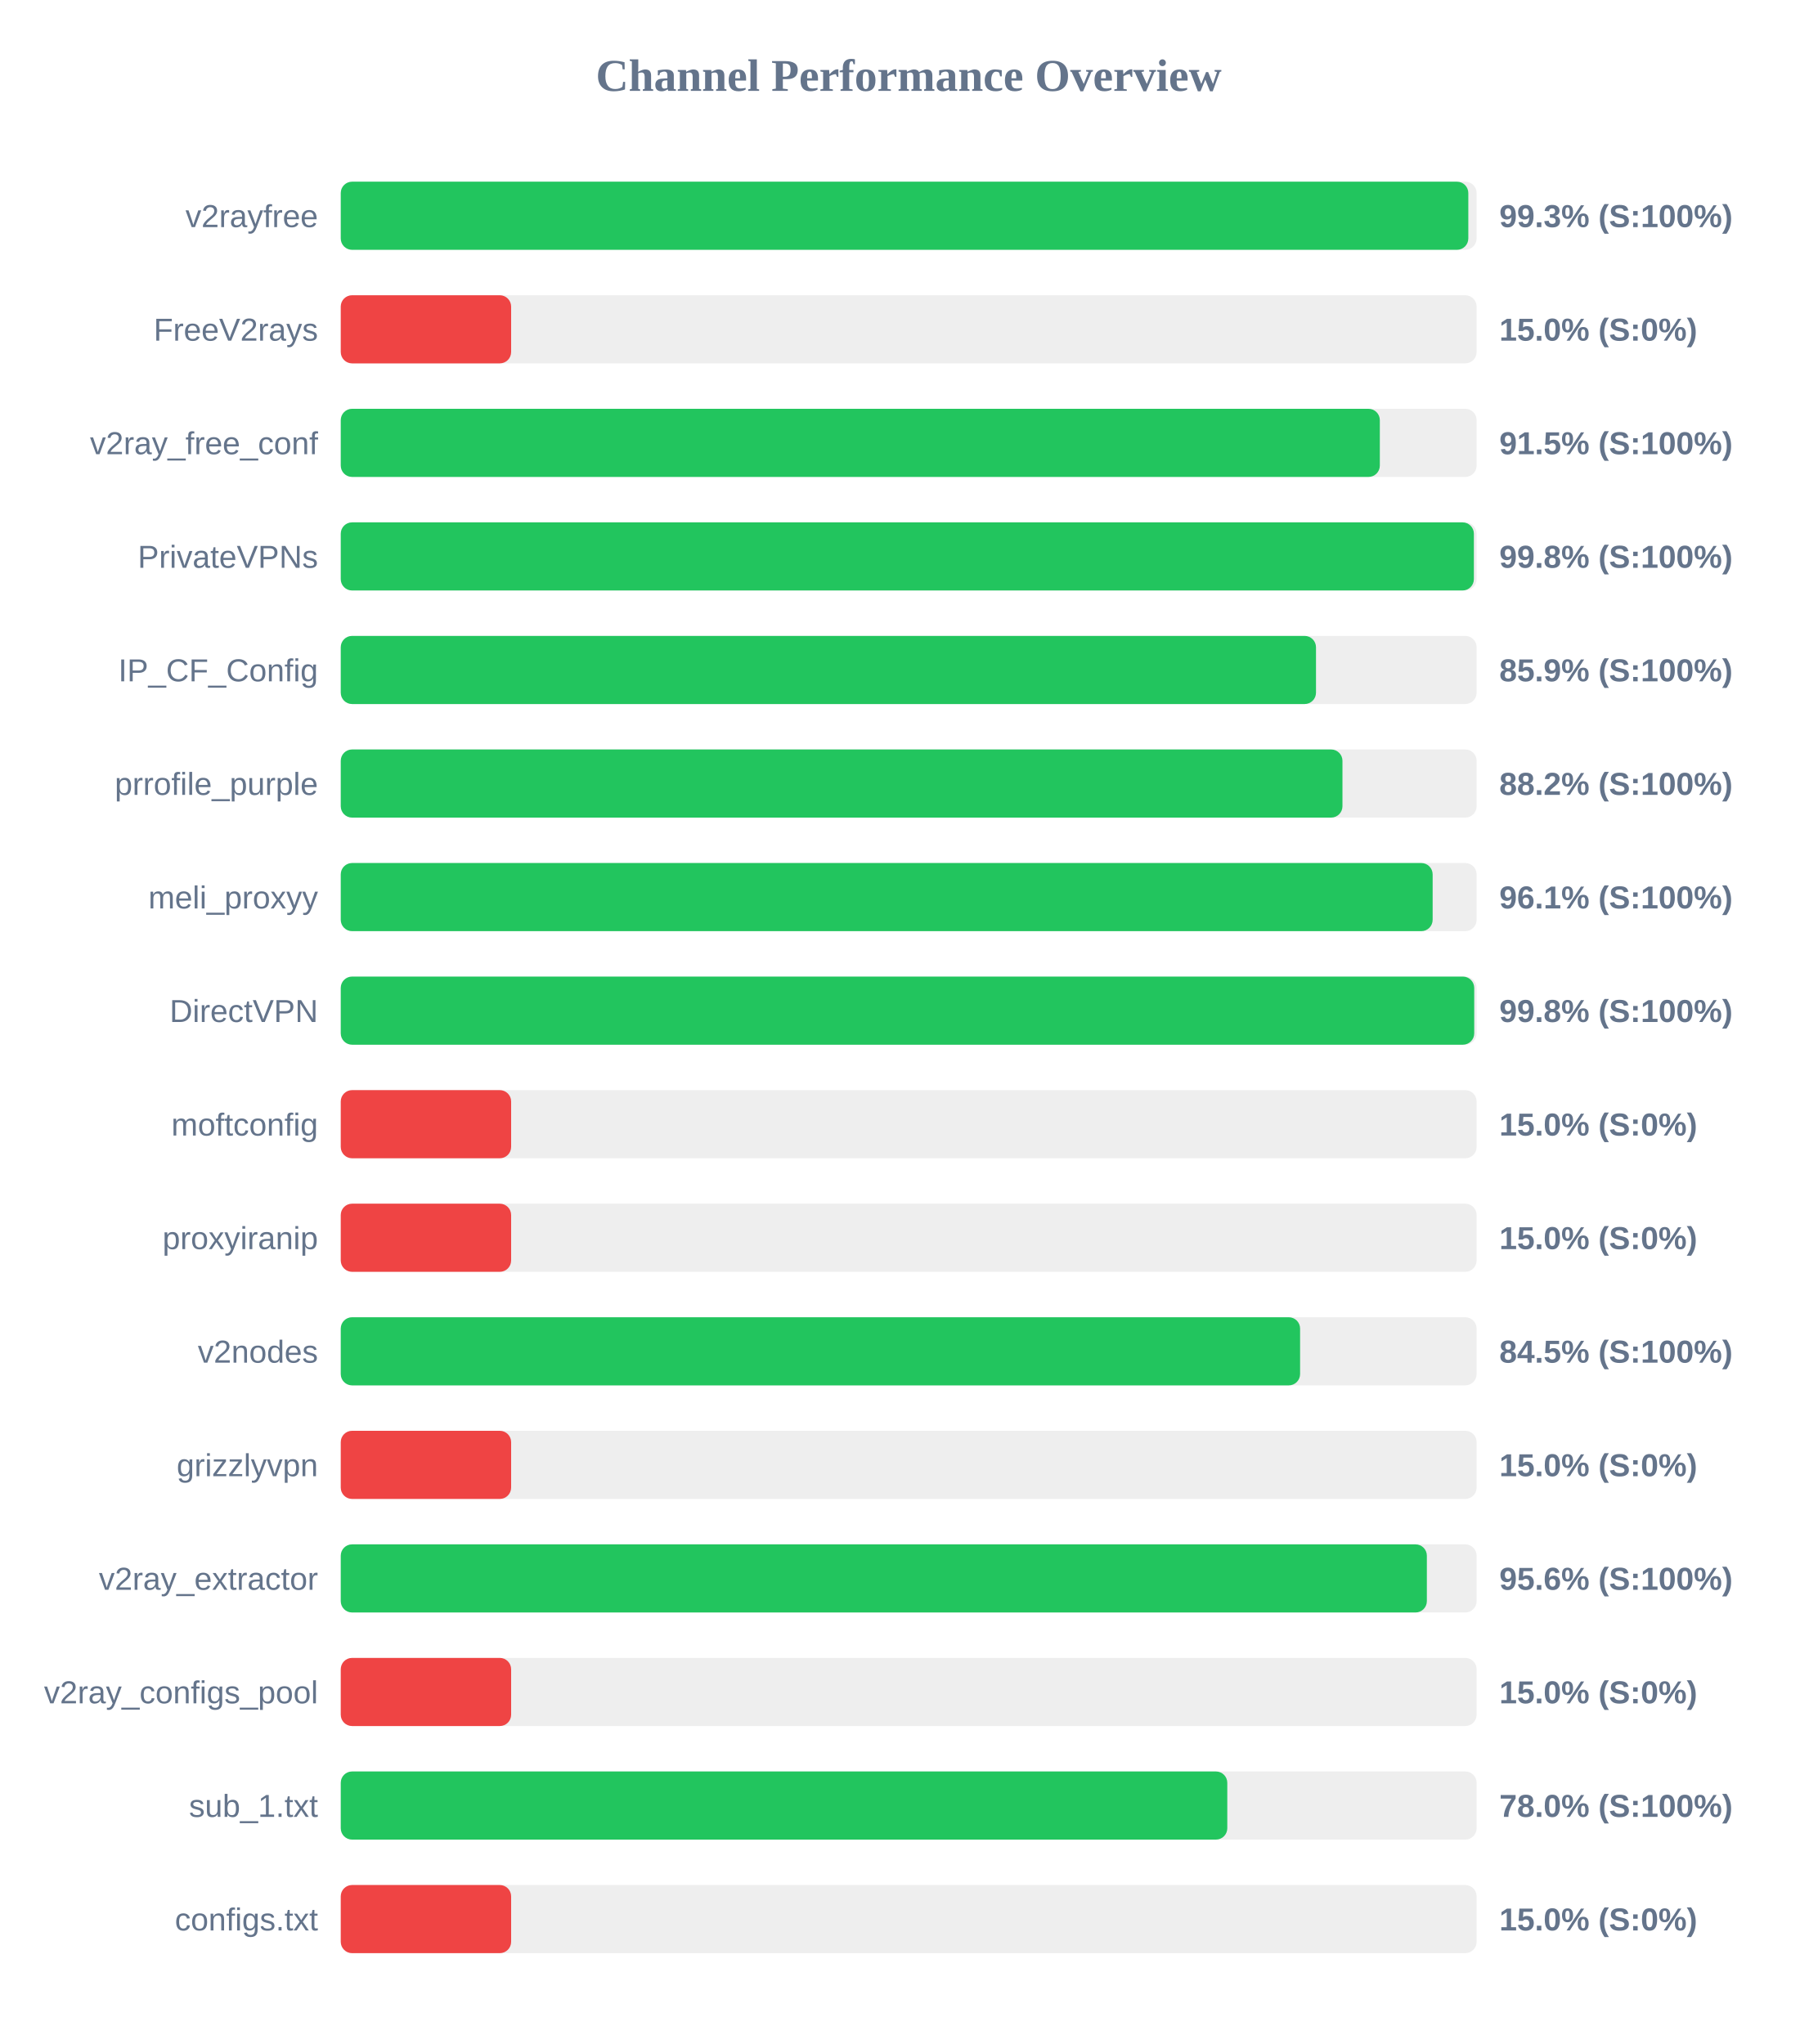
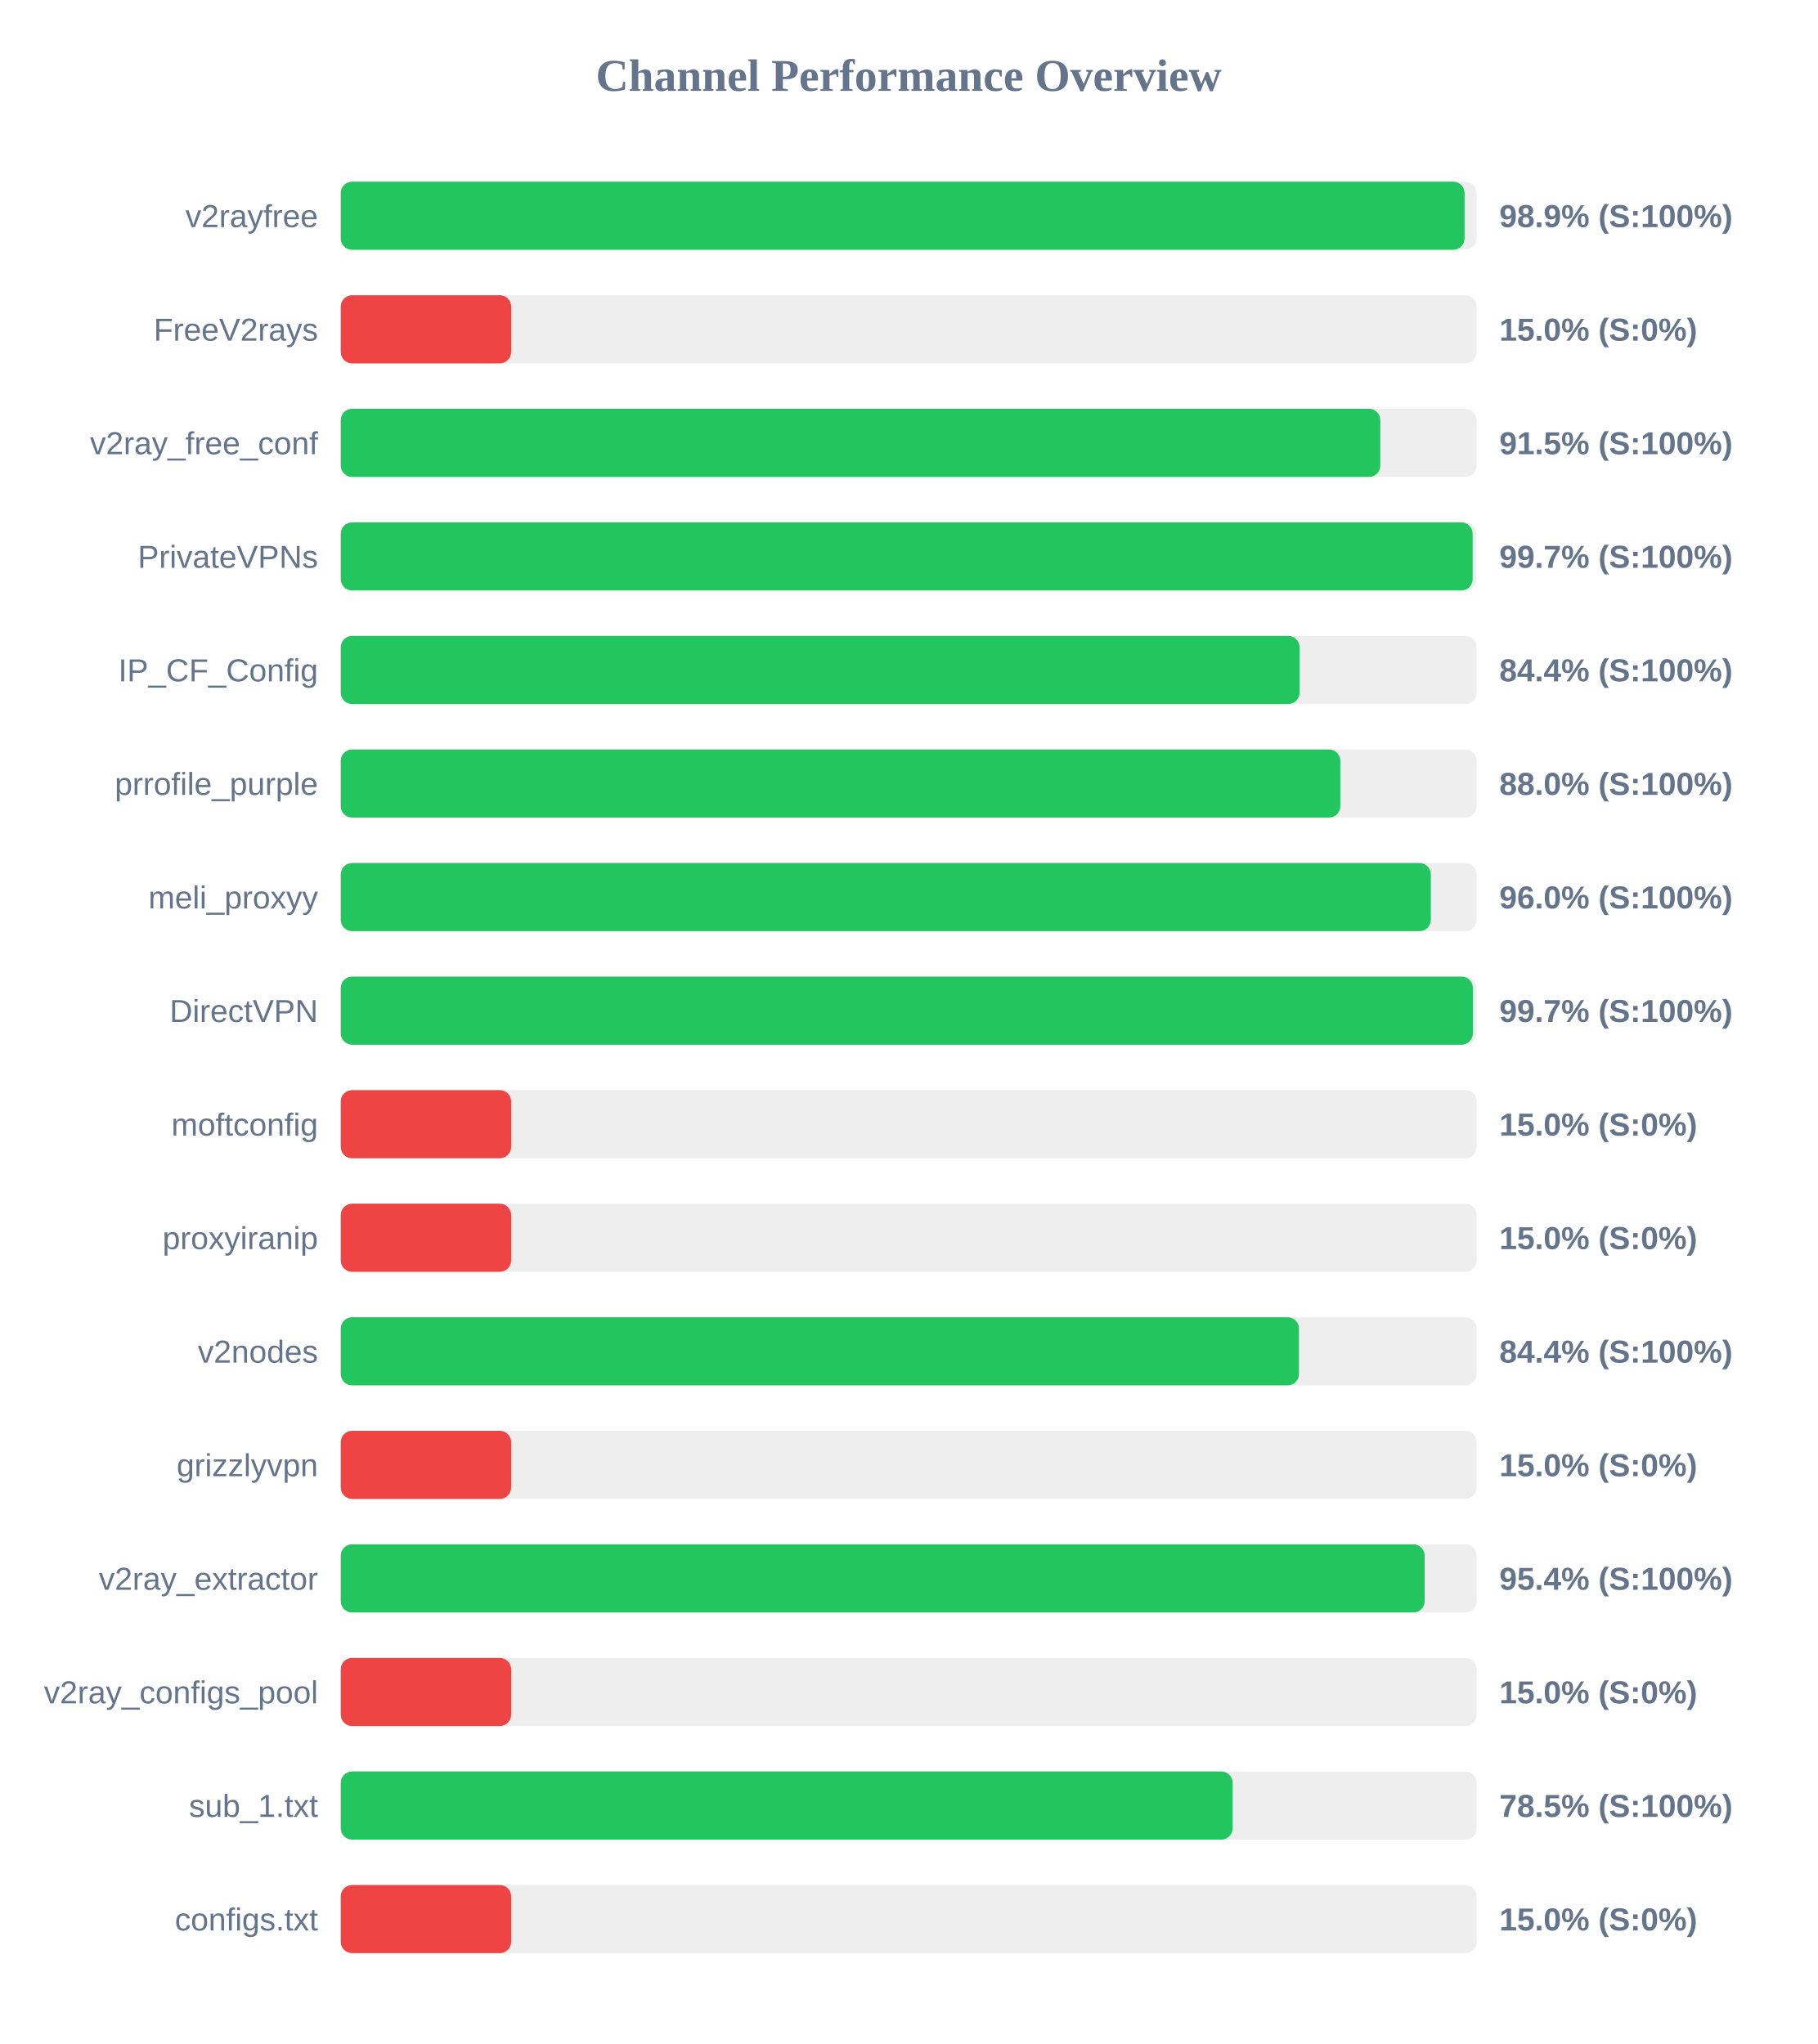
<svg xmlns="http://www.w3.org/2000/svg" width="800" height="900" version="1.1">
  <style>
        .row { font: 14px Arial; fill: #64748b; }
        .score { font: bold 14px Arial; fill: #64748b; }
    </style>
  <text x="400" y="40" text-anchor="middle" font-size="20px" font-weight="bold" fill="#64748b">Channel Performance Overview</text>
  <rect x="150" y="80" width="500" height="30" fill="#eee" rx="5" />
-   <rect x="150" y="80" width="496.35" height="30" fill="#22c55e" rx="5" />
+   <rect x="150" y="80" width="494.7" height="30" fill="#22c55e" rx="5" />
  <text x="140" y="100" text-anchor="end" class="row">v2rayfree</text>
-   <text x="660" y="100" text-anchor="start" class="score">99.3% (S:100%)</text>
+   <text x="660" y="100" text-anchor="start" class="score">98.9% (S:100%)</text>
  <rect x="150" y="130" width="500" height="30" fill="#eee" rx="5" />
  <rect x="150" y="130" width="75.0" height="30" fill="#ef4444" rx="5" />
  <text x="140" y="150" text-anchor="end" class="row">FreeV2rays</text>
  <text x="660" y="150" text-anchor="start" class="score">15.0% (S:0%)</text>
  <rect x="150" y="180" width="500" height="30" fill="#eee" rx="5" />
-   <rect x="150" y="180" width="457.4" height="30" fill="#22c55e" rx="5" />
+   <rect x="150" y="180" width="457.6" height="30" fill="#22c55e" rx="5" />
  <text x="140" y="200" text-anchor="end" class="row">v2ray_free_conf</text>
  <text x="660" y="200" text-anchor="start" class="score">91.5% (S:100%)</text>
  <rect x="150" y="230" width="500" height="30" fill="#eee" rx="5" />
-   <rect x="150" y="230" width="498.8" height="30" fill="#22c55e" rx="5" />
+   <rect x="150" y="230" width="498.25" height="30" fill="#22c55e" rx="5" />
  <text x="140" y="250" text-anchor="end" class="row">PrivateVPNs</text>
-   <text x="660" y="250" text-anchor="start" class="score">99.8% (S:100%)</text>
+   <text x="660" y="250" text-anchor="start" class="score">99.7% (S:100%)</text>
  <rect x="150" y="280" width="500" height="30" fill="#eee" rx="5" />
-   <rect x="150" y="280" width="429.3" height="30" fill="#22c55e" rx="5" />
+   <rect x="150" y="280" width="422.05" height="30" fill="#22c55e" rx="5" />
  <text x="140" y="300" text-anchor="end" class="row">IP_CF_Config</text>
-   <text x="660" y="300" text-anchor="start" class="score">85.9% (S:100%)</text>
+   <text x="660" y="300" text-anchor="start" class="score">84.4% (S:100%)</text>
  <rect x="150" y="330" width="500" height="30" fill="#eee" rx="5" />
-   <rect x="150" y="330" width="440.95" height="30" fill="#22c55e" rx="5" />
+   <rect x="150" y="330" width="440.0" height="30" fill="#22c55e" rx="5" />
  <text x="140" y="350" text-anchor="end" class="row">prrofile_purple</text>
-   <text x="660" y="350" text-anchor="start" class="score">88.2% (S:100%)</text>
+   <text x="660" y="350" text-anchor="start" class="score">88.0% (S:100%)</text>
  <rect x="150" y="380" width="500" height="30" fill="#eee" rx="5" />
-   <rect x="150" y="380" width="480.65" height="30" fill="#22c55e" rx="5" />
+   <rect x="150" y="380" width="479.85" height="30" fill="#22c55e" rx="5" />
  <text x="140" y="400" text-anchor="end" class="row">meli_proxyy</text>
-   <text x="660" y="400" text-anchor="start" class="score">96.1% (S:100%)</text>
+   <text x="660" y="400" text-anchor="start" class="score">96.0% (S:100%)</text>
  <rect x="150" y="430" width="500" height="30" fill="#eee" rx="5" />
-   <rect x="150" y="430" width="498.95" height="30" fill="#22c55e" rx="5" />
+   <rect x="150" y="430" width="498.35" height="30" fill="#22c55e" rx="5" />
  <text x="140" y="450" text-anchor="end" class="row">DirectVPN</text>
-   <text x="660" y="450" text-anchor="start" class="score">99.8% (S:100%)</text>
+   <text x="660" y="450" text-anchor="start" class="score">99.7% (S:100%)</text>
  <rect x="150" y="480" width="500" height="30" fill="#eee" rx="5" />
  <rect x="150" y="480" width="75.0" height="30" fill="#ef4444" rx="5" />
  <text x="140" y="500" text-anchor="end" class="row">moftconfig</text>
  <text x="660" y="500" text-anchor="start" class="score">15.0% (S:0%)</text>
  <rect x="150" y="530" width="500" height="30" fill="#eee" rx="5" />
  <rect x="150" y="530" width="75.0" height="30" fill="#ef4444" rx="5" />
  <text x="140" y="550" text-anchor="end" class="row">proxyiranip</text>
  <text x="660" y="550" text-anchor="start" class="score">15.0% (S:0%)</text>
  <rect x="150" y="580" width="500" height="30" fill="#eee" rx="5" />
-   <rect x="150" y="580" width="422.3" height="30" fill="#22c55e" rx="5" />
+   <rect x="150" y="580" width="421.8" height="30" fill="#22c55e" rx="5" />
  <text x="140" y="600" text-anchor="end" class="row">v2nodes</text>
-   <text x="660" y="600" text-anchor="start" class="score">84.5% (S:100%)</text>
+   <text x="660" y="600" text-anchor="start" class="score">84.4% (S:100%)</text>
  <rect x="150" y="630" width="500" height="30" fill="#eee" rx="5" />
  <rect x="150" y="630" width="75.0" height="30" fill="#ef4444" rx="5" />
  <text x="140" y="650" text-anchor="end" class="row">grizzlyvpn</text>
  <text x="660" y="650" text-anchor="start" class="score">15.0% (S:0%)</text>
  <rect x="150" y="680" width="500" height="30" fill="#eee" rx="5" />
-   <rect x="150" y="680" width="478.1" height="30" fill="#22c55e" rx="5" />
+   <rect x="150" y="680" width="477.15" height="30" fill="#22c55e" rx="5" />
  <text x="140" y="700" text-anchor="end" class="row">v2ray_extractor</text>
-   <text x="660" y="700" text-anchor="start" class="score">95.6% (S:100%)</text>
+   <text x="660" y="700" text-anchor="start" class="score">95.4% (S:100%)</text>
  <rect x="150" y="730" width="500" height="30" fill="#eee" rx="5" />
  <rect x="150" y="730" width="75.0" height="30" fill="#ef4444" rx="5" />
  <text x="140" y="750" text-anchor="end" class="row">v2ray_configs_pool</text>
  <text x="660" y="750" text-anchor="start" class="score">15.0% (S:0%)</text>
  <rect x="150" y="780" width="500" height="30" fill="#eee" rx="5" />
-   <rect x="150" y="780" width="390.25" height="30" fill="#22c55e" rx="5" />
+   <rect x="150" y="780" width="392.6" height="30" fill="#22c55e" rx="5" />
  <text x="140" y="800" text-anchor="end" class="row">sub_1.txt</text>
-   <text x="660" y="800" text-anchor="start" class="score">78.0% (S:100%)</text>
+   <text x="660" y="800" text-anchor="start" class="score">78.5% (S:100%)</text>
  <rect x="150" y="830" width="500" height="30" fill="#eee" rx="5" />
  <rect x="150" y="830" width="75.0" height="30" fill="#ef4444" rx="5" />
  <text x="140" y="850" text-anchor="end" class="row">configs.txt</text>
  <text x="660" y="850" text-anchor="start" class="score">15.0% (S:0%)</text>
</svg>
